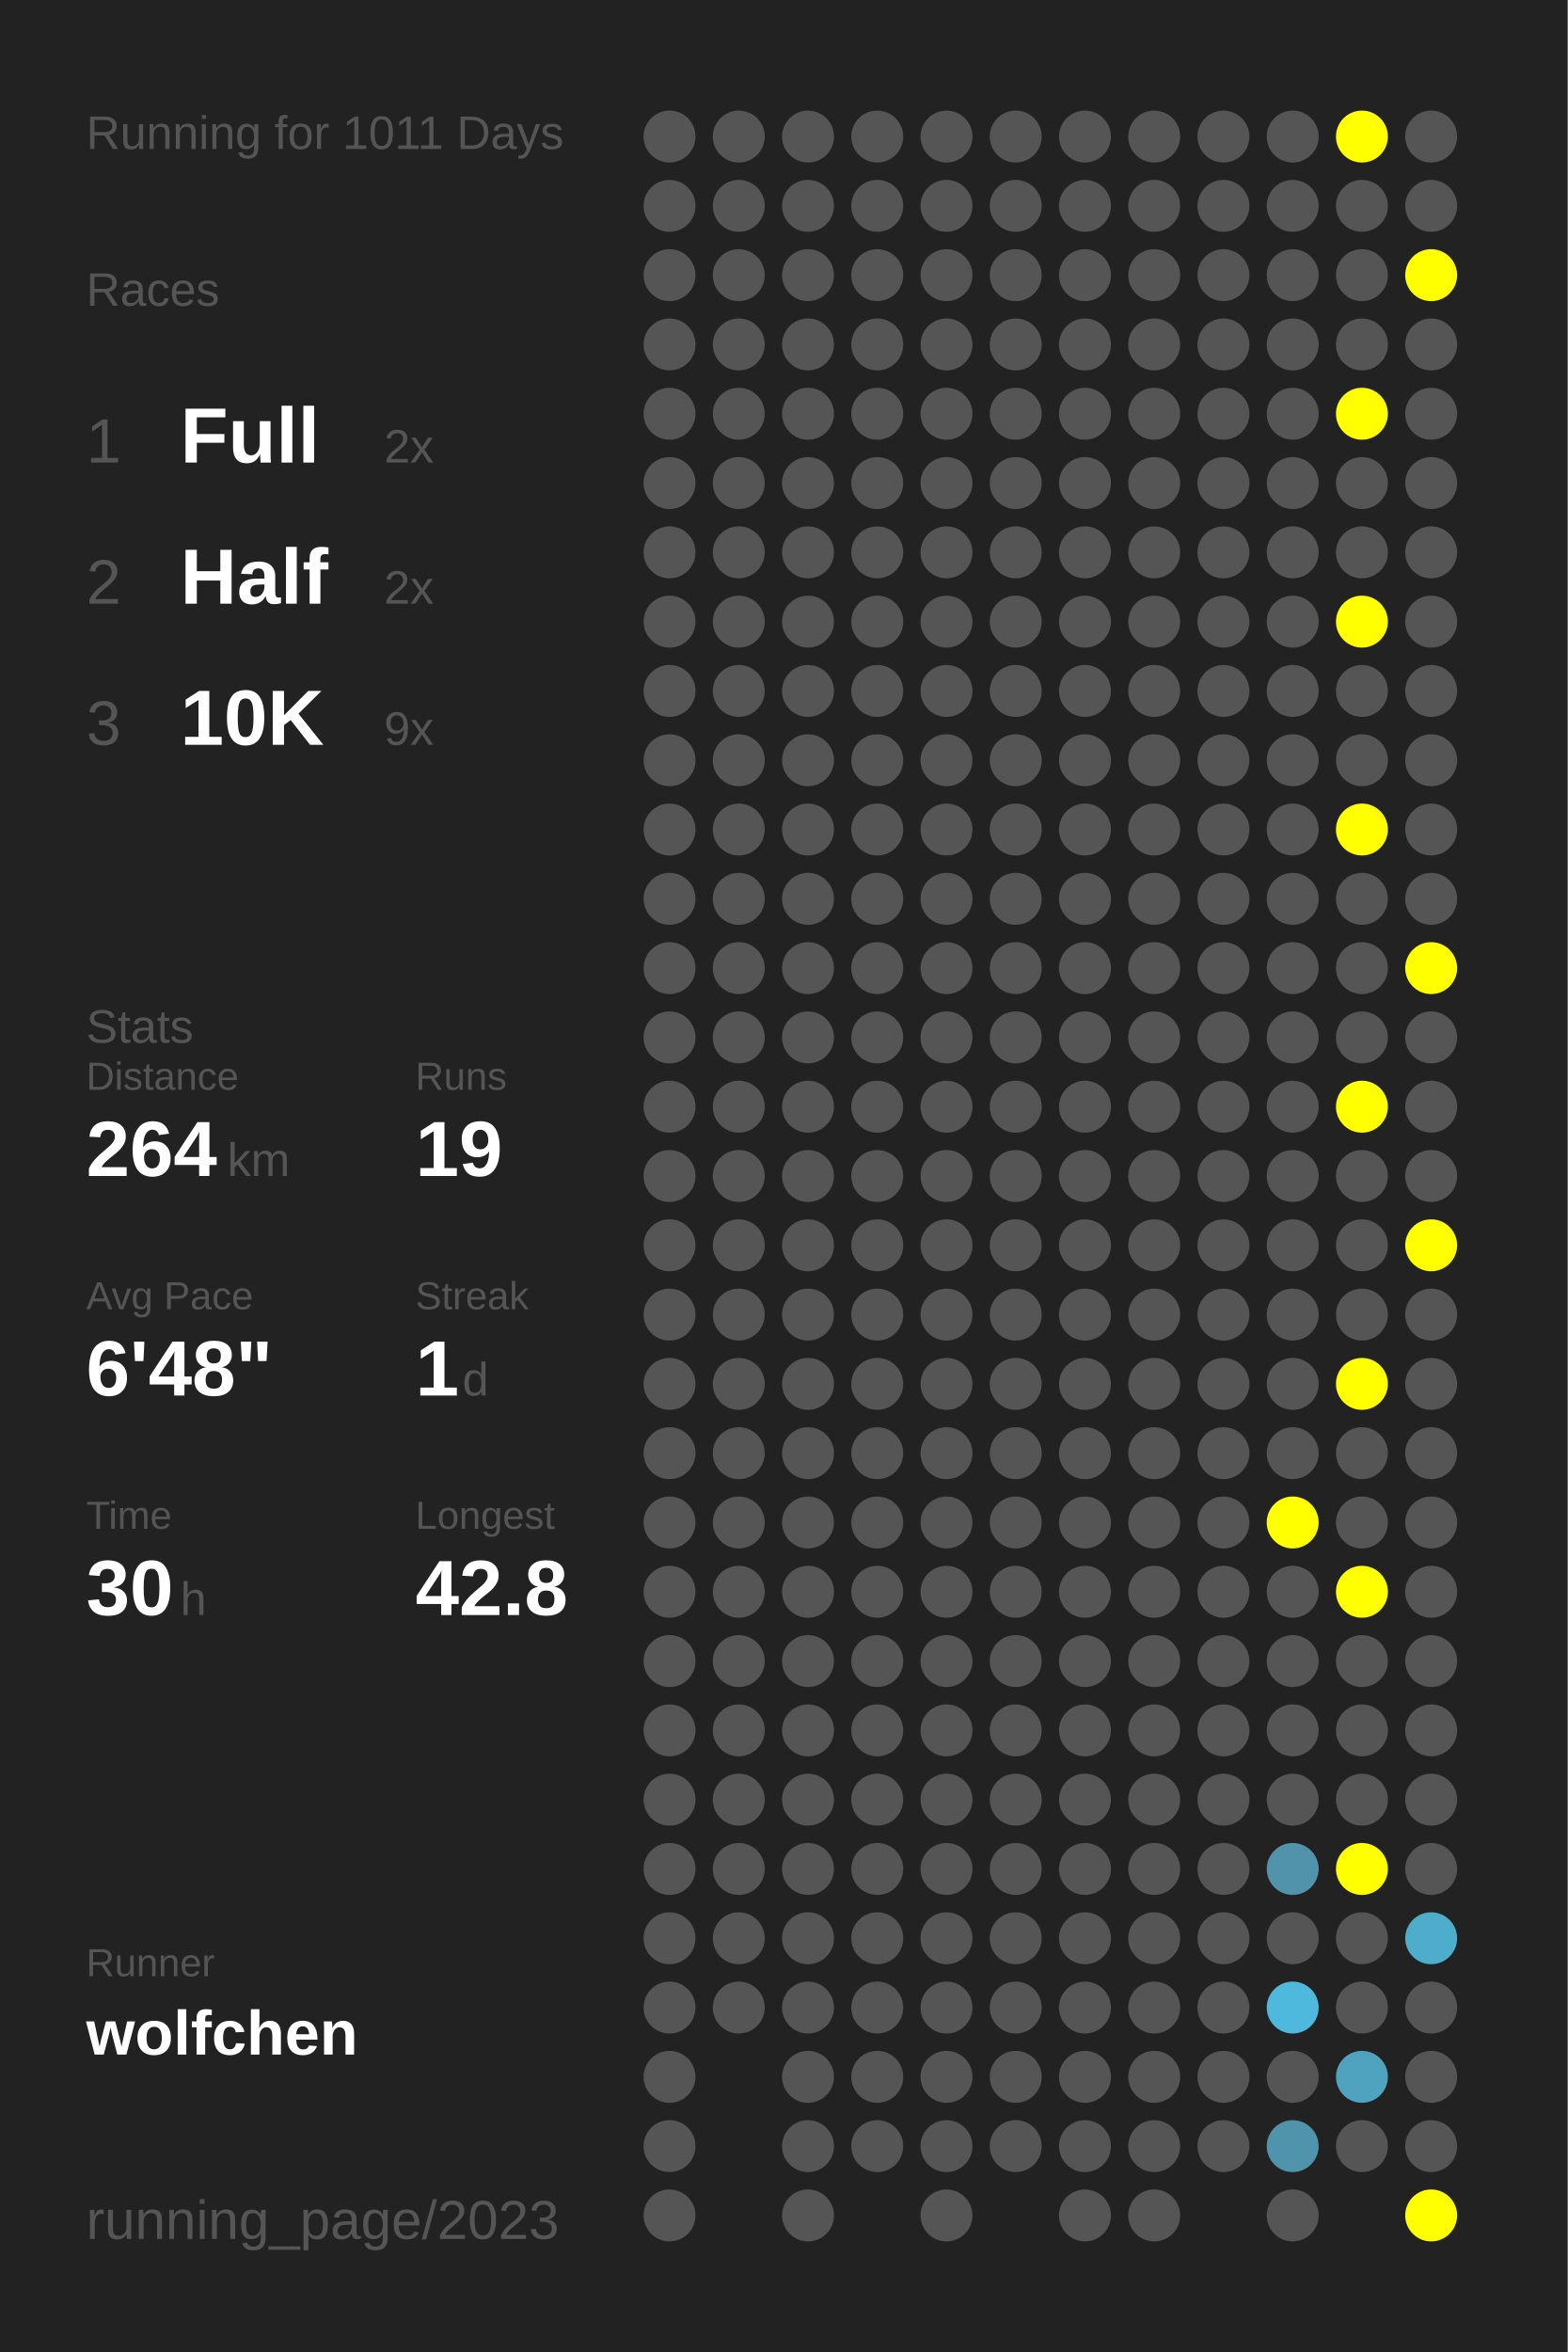
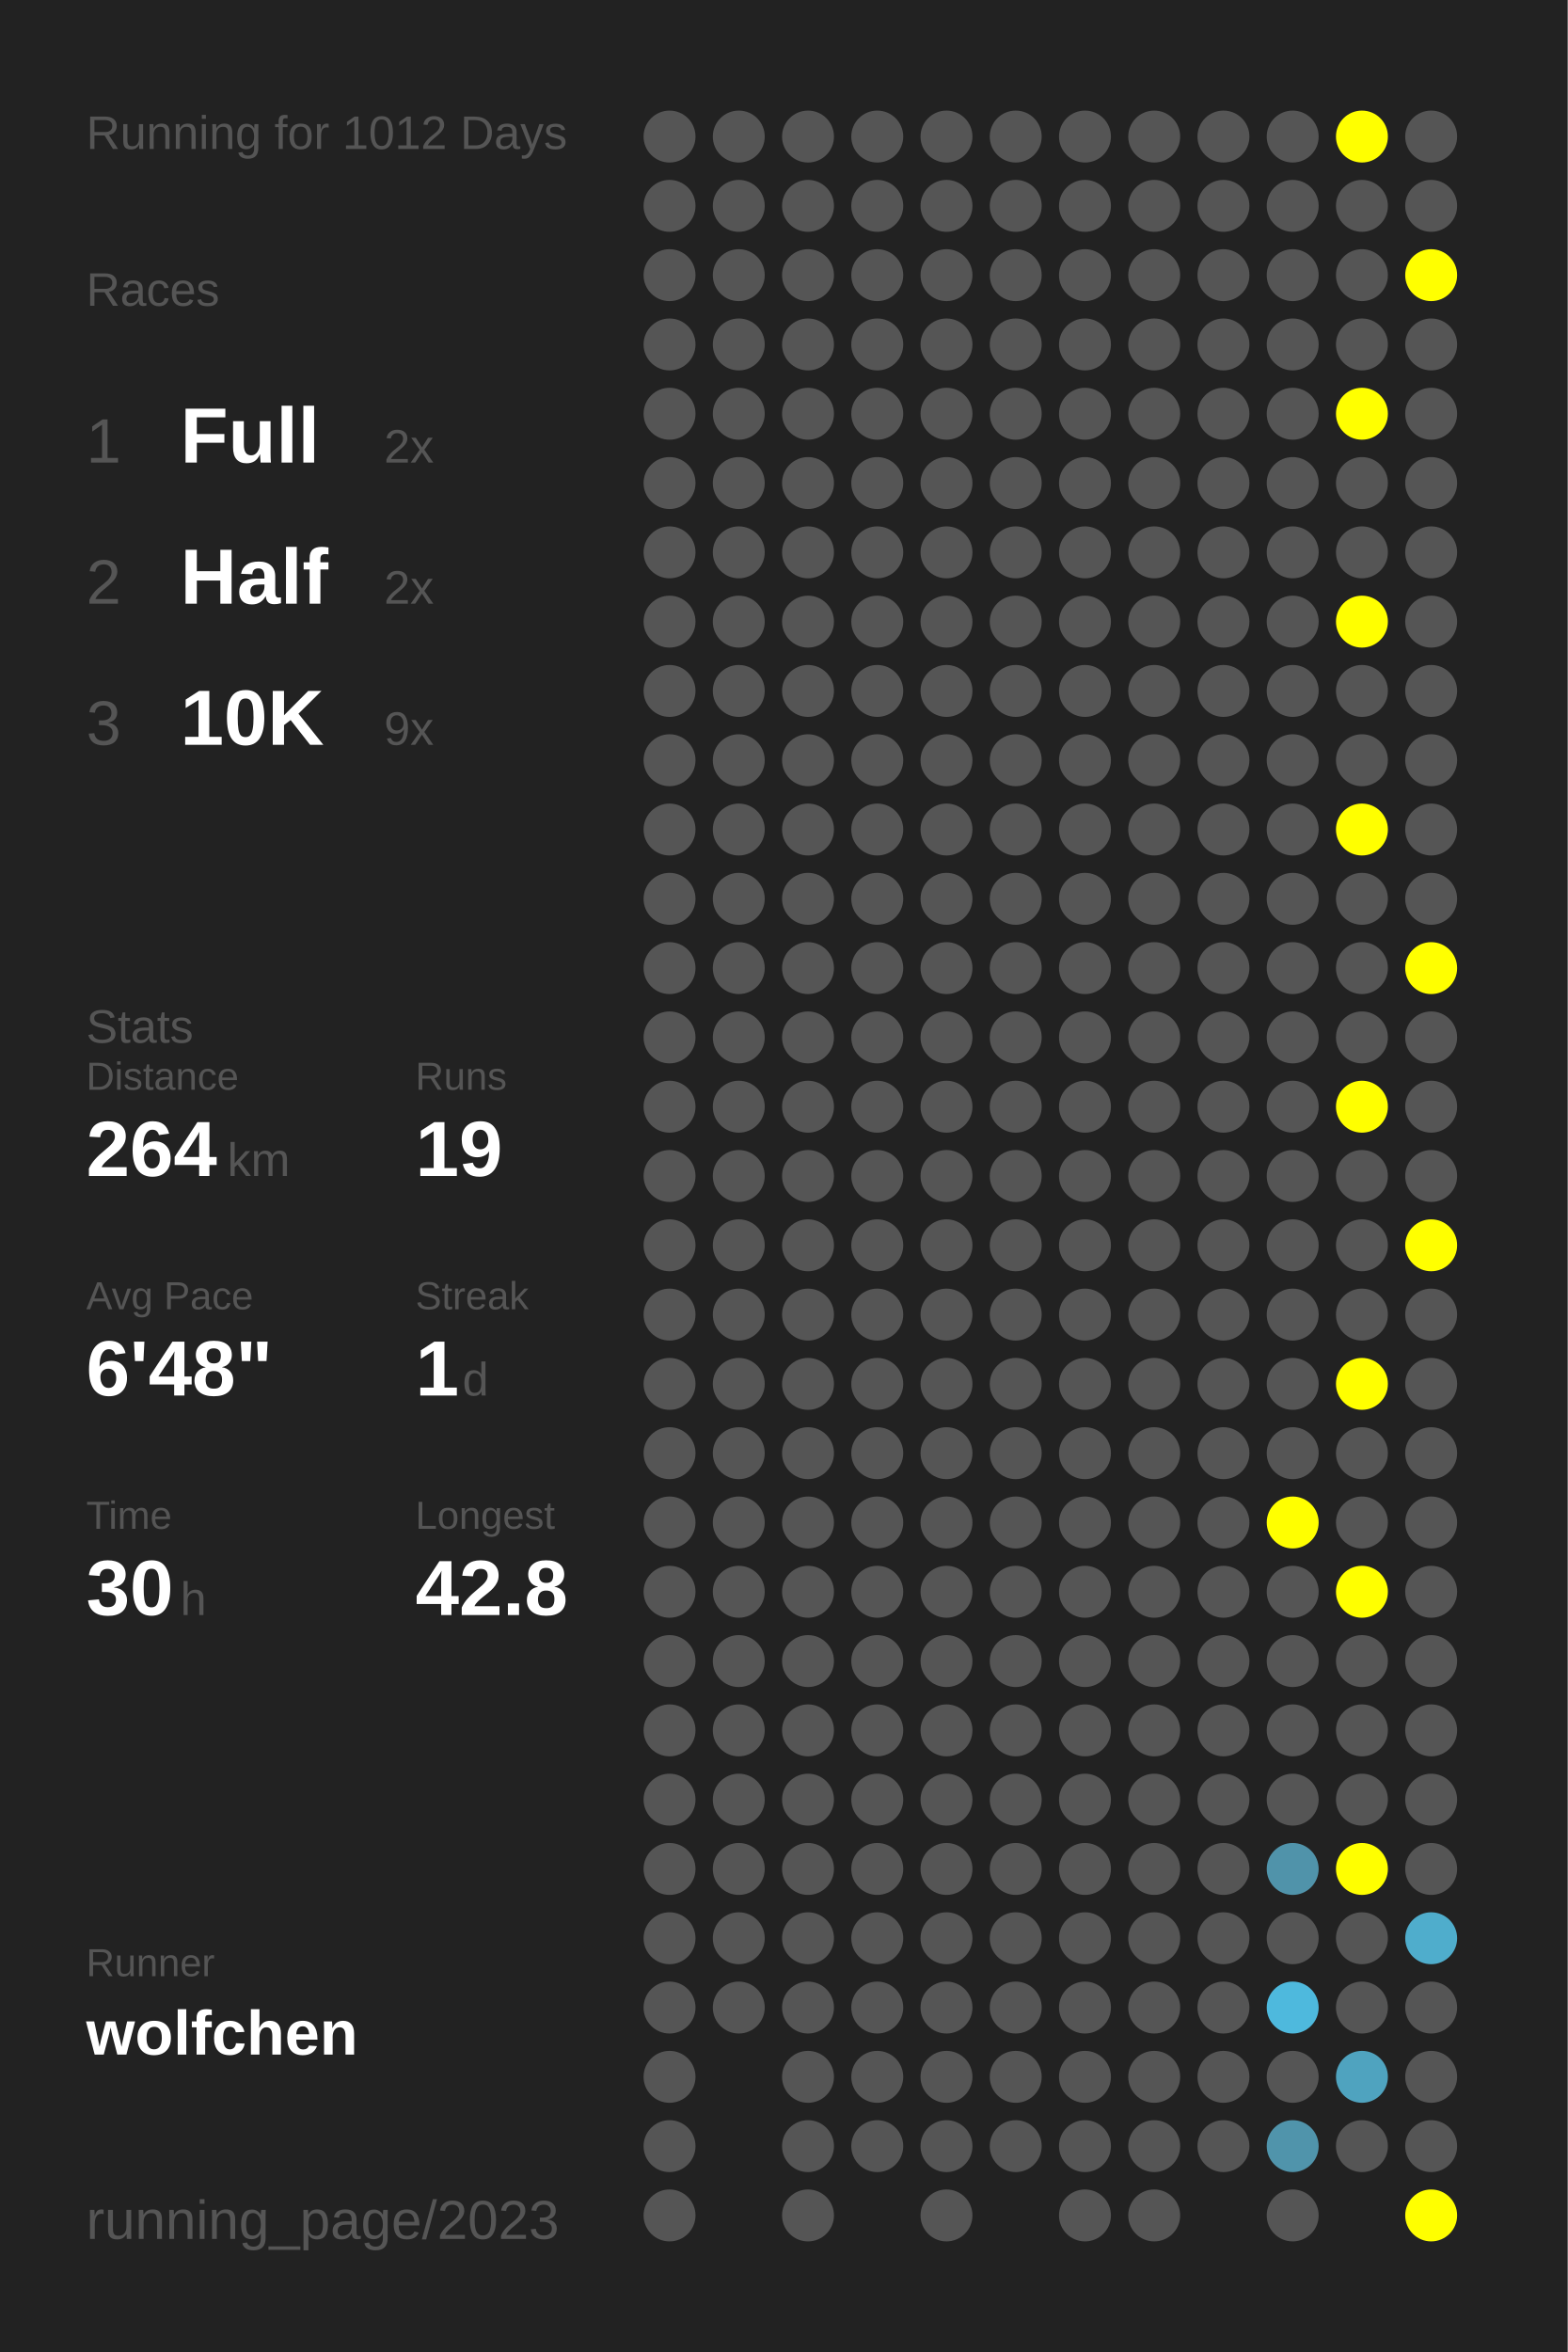
<svg xmlns="http://www.w3.org/2000/svg" baseProfile="full" height="300mm" version="1.1" viewBox="0,0,200,300" width="200mm">
  <defs />
  <rect fill="#222222" height="300" width="200" x="0" y="0" />
-   <text fill="#555555" style="font-size:6px; font-family:Arial;" x="11" y="19">Running for 1011 Days</text>
+   <text fill="#555555" style="font-size:6px; font-family:Arial;" x="11" y="19">Running for 1012 Days</text>
  <text fill="#555555" style="font-size:6px; font-family:Arial;" x="11" y="39">Races</text>
  <text fill="#555555" style="font-size:8px; font-family:Arial;" x="11" y="59">1</text>
  <text fill="#FFFFFF" style="font-size:10px; font-family:Arial; font-weight:bold;" x="23" y="59">Full</text>
  <text fill="#555555" style="font-size:6px; font-family:Arial;" x="49" y="59">2x</text>
  <text fill="#555555" style="font-size:8px; font-family:Arial;" x="11" y="77">2</text>
  <text fill="#FFFFFF" style="font-size:10px; font-family:Arial; font-weight:bold;" x="23" y="77">Half</text>
  <text fill="#555555" style="font-size:6px; font-family:Arial;" x="49" y="77">2x</text>
  <text fill="#555555" style="font-size:8px; font-family:Arial;" x="11" y="95">3</text>
  <text fill="#FFFFFF" style="font-size:10px; font-family:Arial; font-weight:bold;" x="23" y="95">10K</text>
  <text fill="#555555" style="font-size:6px; font-family:Arial;" x="49" y="95">9x</text>
  <text fill="#555555" style="font-size:6px; font-family:Arial;" x="11" y="133">Stats</text>
  <text fill="#555555" style="font-size:5px; font-family:Arial;" x="11" y="139">Distance</text>
  <text fill="#FFFFFF" style="font-size:10px; font-family:Arial; font-weight:bold;" x="11" y="150">264</text>
  <text fill="#555555" style="font-size:6px; font-family:Arial;" x="29" y="150">km</text>
  <text fill="#555555" style="font-size:5px; font-family:Arial;" x="53" y="139">Runs</text>
  <text fill="#FFFFFF" style="font-size:10px; font-family:Arial; font-weight:bold;" x="53" y="150">19</text>
  <text fill="#555555" style="font-size:5px; font-family:Arial;" x="11" y="167">Avg Pace</text>
  <text fill="#FFFFFF" style="font-size:10px; font-family:Arial; font-weight:bold;" x="11" y="178">6'48"</text>
  <text fill="#555555" style="font-size:5px; font-family:Arial;" x="53" y="167">Streak</text>
  <text fill="#FFFFFF" style="font-size:10px; font-family:Arial; font-weight:bold;" x="53" y="178">1</text>
  <text fill="#555555" style="font-size:6px; font-family:Arial;" x="59" y="178">d</text>
  <text fill="#555555" style="font-size:5px; font-family:Arial;" x="11" y="195">Time</text>
  <text fill="#FFFFFF" style="font-size:10px; font-family:Arial; font-weight:bold;" x="11" y="206">30</text>
  <text fill="#555555" style="font-size:6px; font-family:Arial;" x="23" y="206">h</text>
  <text fill="#555555" style="font-size:5px; font-family:Arial;" x="53" y="195">Longest</text>
  <text fill="#FFFFFF" style="font-size:10px; font-family:Arial; font-weight:bold;" x="53" y="206">42.8</text>
  <text fill="#555555" style="font-size:5px; font-family:Arial;" x="11" y="252.065">Runner</text>
  <text fill="#FFFFFF" style="font-size:8px; font-family:Arial; font-weight:bold;" x="11" y="262.065">wolfchen</text>
  <text fill="#555555" style="font-size:7px; font-family:Arial;" x="11" y="285.581">running_page/2023</text>
  <circle cx="85.417" cy="17.419" fill="#555555" r="3.312" />
  <circle cx="85.417" cy="26.258" fill="#555555" r="3.312" />
  <circle cx="85.417" cy="35.097" fill="#555555" r="3.312" />
  <circle cx="85.417" cy="43.935" fill="#555555" r="3.312" />
  <circle cx="85.417" cy="52.774" fill="#555555" r="3.312" />
  <circle cx="85.417" cy="61.613" fill="#555555" r="3.312" />
  <circle cx="85.417" cy="70.452" fill="#555555" r="3.312" />
  <circle cx="85.417" cy="79.29" fill="#555555" r="3.312" />
  <circle cx="85.417" cy="88.129" fill="#555555" r="3.312" />
  <circle cx="85.417" cy="96.968" fill="#555555" r="3.312" />
  <circle cx="85.417" cy="105.806" fill="#555555" r="3.312" />
  <circle cx="85.417" cy="114.645" fill="#555555" r="3.312" />
  <circle cx="85.417" cy="123.484" fill="#555555" r="3.312" />
  <circle cx="85.417" cy="132.323" fill="#555555" r="3.312" />
  <circle cx="85.417" cy="141.161" fill="#555555" r="3.312" />
  <circle cx="85.417" cy="150" fill="#555555" r="3.312" />
  <circle cx="85.417" cy="158.839" fill="#555555" r="3.312" />
  <circle cx="85.417" cy="167.677" fill="#555555" r="3.312" />
  <circle cx="85.417" cy="176.516" fill="#555555" r="3.312" />
  <circle cx="85.417" cy="185.355" fill="#555555" r="3.312" />
  <circle cx="85.417" cy="194.194" fill="#555555" r="3.312" />
  <circle cx="85.417" cy="203.032" fill="#555555" r="3.312" />
  <circle cx="85.417" cy="211.871" fill="#555555" r="3.312" />
  <circle cx="85.417" cy="220.71" fill="#555555" r="3.312" />
  <circle cx="85.417" cy="229.548" fill="#555555" r="3.312" />
  <circle cx="85.417" cy="238.387" fill="#555555" r="3.312" />
  <circle cx="85.417" cy="247.226" fill="#555555" r="3.312" />
  <circle cx="85.417" cy="256.065" fill="#555555" r="3.312" />
  <circle cx="85.417" cy="264.903" fill="#555555" r="3.312" />
  <circle cx="85.417" cy="273.742" fill="#555555" r="3.312" />
  <circle cx="85.417" cy="282.581" fill="#555555" r="3.312" />
  <circle cx="94.25" cy="17.419" fill="#555555" r="3.312" />
  <circle cx="94.25" cy="26.258" fill="#555555" r="3.312" />
  <circle cx="94.25" cy="35.097" fill="#555555" r="3.312" />
  <circle cx="94.25" cy="43.935" fill="#555555" r="3.312" />
  <circle cx="94.25" cy="52.774" fill="#555555" r="3.312" />
  <circle cx="94.25" cy="61.613" fill="#555555" r="3.312" />
  <circle cx="94.25" cy="70.452" fill="#555555" r="3.312" />
  <circle cx="94.25" cy="79.29" fill="#555555" r="3.312" />
  <circle cx="94.25" cy="88.129" fill="#555555" r="3.312" />
  <circle cx="94.25" cy="96.968" fill="#555555" r="3.312" />
  <circle cx="94.25" cy="105.806" fill="#555555" r="3.312" />
  <circle cx="94.25" cy="114.645" fill="#555555" r="3.312" />
  <circle cx="94.25" cy="123.484" fill="#555555" r="3.312" />
  <circle cx="94.25" cy="132.323" fill="#555555" r="3.312" />
  <circle cx="94.25" cy="141.161" fill="#555555" r="3.312" />
  <circle cx="94.25" cy="150" fill="#555555" r="3.312" />
  <circle cx="94.25" cy="158.839" fill="#555555" r="3.312" />
  <circle cx="94.25" cy="167.677" fill="#555555" r="3.312" />
  <circle cx="94.25" cy="176.516" fill="#555555" r="3.312" />
  <circle cx="94.25" cy="185.355" fill="#555555" r="3.312" />
  <circle cx="94.25" cy="194.194" fill="#555555" r="3.312" />
  <circle cx="94.25" cy="203.032" fill="#555555" r="3.312" />
  <circle cx="94.25" cy="211.871" fill="#555555" r="3.312" />
  <circle cx="94.25" cy="220.71" fill="#555555" r="3.312" />
  <circle cx="94.25" cy="229.548" fill="#555555" r="3.312" />
  <circle cx="94.25" cy="238.387" fill="#555555" r="3.312" />
  <circle cx="94.25" cy="247.226" fill="#555555" r="3.312" />
  <circle cx="94.25" cy="256.065" fill="#555555" r="3.312" />
  <circle cx="103.083" cy="17.419" fill="#555555" r="3.312" />
  <circle cx="103.083" cy="26.258" fill="#555555" r="3.312" />
  <circle cx="103.083" cy="35.097" fill="#555555" r="3.312" />
  <circle cx="103.083" cy="43.935" fill="#555555" r="3.312" />
  <circle cx="103.083" cy="52.774" fill="#555555" r="3.312" />
  <circle cx="103.083" cy="61.613" fill="#555555" r="3.312" />
  <circle cx="103.083" cy="70.452" fill="#555555" r="3.312" />
  <circle cx="103.083" cy="79.29" fill="#555555" r="3.312" />
  <circle cx="103.083" cy="88.129" fill="#555555" r="3.312" />
  <circle cx="103.083" cy="96.968" fill="#555555" r="3.312" />
  <circle cx="103.083" cy="105.806" fill="#555555" r="3.312" />
  <circle cx="103.083" cy="114.645" fill="#555555" r="3.312" />
  <circle cx="103.083" cy="123.484" fill="#555555" r="3.312" />
  <circle cx="103.083" cy="132.323" fill="#555555" r="3.312" />
  <circle cx="103.083" cy="141.161" fill="#555555" r="3.312" />
  <circle cx="103.083" cy="150" fill="#555555" r="3.312" />
  <circle cx="103.083" cy="158.839" fill="#555555" r="3.312" />
  <circle cx="103.083" cy="167.677" fill="#555555" r="3.312" />
  <circle cx="103.083" cy="176.516" fill="#555555" r="3.312" />
  <circle cx="103.083" cy="185.355" fill="#555555" r="3.312" />
  <circle cx="103.083" cy="194.194" fill="#555555" r="3.312" />
  <circle cx="103.083" cy="203.032" fill="#555555" r="3.312" />
  <circle cx="103.083" cy="211.871" fill="#555555" r="3.312" />
  <circle cx="103.083" cy="220.71" fill="#555555" r="3.312" />
  <circle cx="103.083" cy="229.548" fill="#555555" r="3.312" />
  <circle cx="103.083" cy="238.387" fill="#555555" r="3.312" />
  <circle cx="103.083" cy="247.226" fill="#555555" r="3.312" />
  <circle cx="103.083" cy="256.065" fill="#555555" r="3.312" />
  <circle cx="103.083" cy="264.903" fill="#555555" r="3.312" />
  <circle cx="103.083" cy="273.742" fill="#555555" r="3.312" />
  <circle cx="103.083" cy="282.581" fill="#555555" r="3.312" />
  <circle cx="111.917" cy="17.419" fill="#555555" r="3.312" />
  <circle cx="111.917" cy="26.258" fill="#555555" r="3.312" />
  <circle cx="111.917" cy="35.097" fill="#555555" r="3.312" />
  <circle cx="111.917" cy="43.935" fill="#555555" r="3.312" />
  <circle cx="111.917" cy="52.774" fill="#555555" r="3.312" />
  <circle cx="111.917" cy="61.613" fill="#555555" r="3.312" />
  <circle cx="111.917" cy="70.452" fill="#555555" r="3.312" />
  <circle cx="111.917" cy="79.29" fill="#555555" r="3.312" />
  <circle cx="111.917" cy="88.129" fill="#555555" r="3.312" />
  <circle cx="111.917" cy="96.968" fill="#555555" r="3.312" />
  <circle cx="111.917" cy="105.806" fill="#555555" r="3.312" />
  <circle cx="111.917" cy="114.645" fill="#555555" r="3.312" />
  <circle cx="111.917" cy="123.484" fill="#555555" r="3.312" />
  <circle cx="111.917" cy="132.323" fill="#555555" r="3.312" />
  <circle cx="111.917" cy="141.161" fill="#555555" r="3.312" />
  <circle cx="111.917" cy="150" fill="#555555" r="3.312" />
  <circle cx="111.917" cy="158.839" fill="#555555" r="3.312" />
  <circle cx="111.917" cy="167.677" fill="#555555" r="3.312" />
  <circle cx="111.917" cy="176.516" fill="#555555" r="3.312" />
  <circle cx="111.917" cy="185.355" fill="#555555" r="3.312" />
  <circle cx="111.917" cy="194.194" fill="#555555" r="3.312" />
  <circle cx="111.917" cy="203.032" fill="#555555" r="3.312" />
  <circle cx="111.917" cy="211.871" fill="#555555" r="3.312" />
  <circle cx="111.917" cy="220.71" fill="#555555" r="3.312" />
  <circle cx="111.917" cy="229.548" fill="#555555" r="3.312" />
  <circle cx="111.917" cy="238.387" fill="#555555" r="3.312" />
  <circle cx="111.917" cy="247.226" fill="#555555" r="3.312" />
  <circle cx="111.917" cy="256.065" fill="#555555" r="3.312" />
  <circle cx="111.917" cy="264.903" fill="#555555" r="3.312" />
  <circle cx="111.917" cy="273.742" fill="#555555" r="3.312" />
  <circle cx="120.75" cy="17.419" fill="#555555" r="3.312" />
  <circle cx="120.75" cy="26.258" fill="#555555" r="3.312" />
  <circle cx="120.75" cy="35.097" fill="#555555" r="3.312" />
  <circle cx="120.75" cy="43.935" fill="#555555" r="3.312" />
  <circle cx="120.75" cy="52.774" fill="#555555" r="3.312" />
  <circle cx="120.75" cy="61.613" fill="#555555" r="3.312" />
  <circle cx="120.75" cy="70.452" fill="#555555" r="3.312" />
  <circle cx="120.75" cy="79.29" fill="#555555" r="3.312" />
  <circle cx="120.75" cy="88.129" fill="#555555" r="3.312" />
  <circle cx="120.75" cy="96.968" fill="#555555" r="3.312" />
  <circle cx="120.75" cy="105.806" fill="#555555" r="3.312" />
  <circle cx="120.75" cy="114.645" fill="#555555" r="3.312" />
  <circle cx="120.75" cy="123.484" fill="#555555" r="3.312" />
  <circle cx="120.75" cy="132.323" fill="#555555" r="3.312" />
  <circle cx="120.75" cy="141.161" fill="#555555" r="3.312" />
  <circle cx="120.75" cy="150" fill="#555555" r="3.312" />
  <circle cx="120.75" cy="158.839" fill="#555555" r="3.312" />
  <circle cx="120.75" cy="167.677" fill="#555555" r="3.312" />
  <circle cx="120.75" cy="176.516" fill="#555555" r="3.312" />
  <circle cx="120.75" cy="185.355" fill="#555555" r="3.312" />
  <circle cx="120.75" cy="194.194" fill="#555555" r="3.312" />
  <circle cx="120.75" cy="203.032" fill="#555555" r="3.312" />
  <circle cx="120.75" cy="211.871" fill="#555555" r="3.312" />
  <circle cx="120.75" cy="220.71" fill="#555555" r="3.312" />
  <circle cx="120.75" cy="229.548" fill="#555555" r="3.312" />
  <circle cx="120.75" cy="238.387" fill="#555555" r="3.312" />
  <circle cx="120.75" cy="247.226" fill="#555555" r="3.312" />
  <circle cx="120.75" cy="256.065" fill="#555555" r="3.312" />
  <circle cx="120.75" cy="264.903" fill="#555555" r="3.312" />
  <circle cx="120.75" cy="273.742" fill="#555555" r="3.312" />
  <circle cx="120.75" cy="282.581" fill="#555555" r="3.312" />
  <circle cx="129.583" cy="17.419" fill="#555555" r="3.312" />
  <circle cx="129.583" cy="26.258" fill="#555555" r="3.312" />
  <circle cx="129.583" cy="35.097" fill="#555555" r="3.312" />
  <circle cx="129.583" cy="43.935" fill="#555555" r="3.312" />
  <circle cx="129.583" cy="52.774" fill="#555555" r="3.312" />
  <circle cx="129.583" cy="61.613" fill="#555555" r="3.312" />
  <circle cx="129.583" cy="70.452" fill="#555555" r="3.312" />
  <circle cx="129.583" cy="79.29" fill="#555555" r="3.312" />
  <circle cx="129.583" cy="88.129" fill="#555555" r="3.312" />
  <circle cx="129.583" cy="96.968" fill="#555555" r="3.312" />
  <circle cx="129.583" cy="105.806" fill="#555555" r="3.312" />
  <circle cx="129.583" cy="114.645" fill="#555555" r="3.312" />
  <circle cx="129.583" cy="123.484" fill="#555555" r="3.312" />
  <circle cx="129.583" cy="132.323" fill="#555555" r="3.312" />
  <circle cx="129.583" cy="141.161" fill="#555555" r="3.312" />
  <circle cx="129.583" cy="150" fill="#555555" r="3.312" />
  <circle cx="129.583" cy="158.839" fill="#555555" r="3.312" />
  <circle cx="129.583" cy="167.677" fill="#555555" r="3.312" />
  <circle cx="129.583" cy="176.516" fill="#555555" r="3.312" />
  <circle cx="129.583" cy="185.355" fill="#555555" r="3.312" />
  <circle cx="129.583" cy="194.194" fill="#555555" r="3.312" />
  <circle cx="129.583" cy="203.032" fill="#555555" r="3.312" />
  <circle cx="129.583" cy="211.871" fill="#555555" r="3.312" />
  <circle cx="129.583" cy="220.71" fill="#555555" r="3.312" />
  <circle cx="129.583" cy="229.548" fill="#555555" r="3.312" />
  <circle cx="129.583" cy="238.387" fill="#555555" r="3.312" />
  <circle cx="129.583" cy="247.226" fill="#555555" r="3.312" />
  <circle cx="129.583" cy="256.065" fill="#555555" r="3.312" />
  <circle cx="129.583" cy="264.903" fill="#555555" r="3.312" />
  <circle cx="129.583" cy="273.742" fill="#555555" r="3.312" />
  <circle cx="138.417" cy="17.419" fill="#555555" r="3.312" />
  <circle cx="138.417" cy="26.258" fill="#555555" r="3.312" />
  <circle cx="138.417" cy="35.097" fill="#555555" r="3.312" />
  <circle cx="138.417" cy="43.935" fill="#555555" r="3.312" />
  <circle cx="138.417" cy="52.774" fill="#555555" r="3.312" />
  <circle cx="138.417" cy="61.613" fill="#555555" r="3.312" />
  <circle cx="138.417" cy="70.452" fill="#555555" r="3.312" />
  <circle cx="138.417" cy="79.29" fill="#555555" r="3.312" />
  <circle cx="138.417" cy="88.129" fill="#555555" r="3.312" />
  <circle cx="138.417" cy="96.968" fill="#555555" r="3.312" />
  <circle cx="138.417" cy="105.806" fill="#555555" r="3.312" />
  <circle cx="138.417" cy="114.645" fill="#555555" r="3.312" />
  <circle cx="138.417" cy="123.484" fill="#555555" r="3.312" />
  <circle cx="138.417" cy="132.323" fill="#555555" r="3.312" />
  <circle cx="138.417" cy="141.161" fill="#555555" r="3.312" />
  <circle cx="138.417" cy="150" fill="#555555" r="3.312" />
  <circle cx="138.417" cy="158.839" fill="#555555" r="3.312" />
  <circle cx="138.417" cy="167.677" fill="#555555" r="3.312" />
  <circle cx="138.417" cy="176.516" fill="#555555" r="3.312" />
  <circle cx="138.417" cy="185.355" fill="#555555" r="3.312" />
  <circle cx="138.417" cy="194.194" fill="#555555" r="3.312" />
  <circle cx="138.417" cy="203.032" fill="#555555" r="3.312" />
  <circle cx="138.417" cy="211.871" fill="#555555" r="3.312" />
  <circle cx="138.417" cy="220.71" fill="#555555" r="3.312" />
  <circle cx="138.417" cy="229.548" fill="#555555" r="3.312" />
  <circle cx="138.417" cy="238.387" fill="#555555" r="3.312" />
  <circle cx="138.417" cy="247.226" fill="#555555" r="3.312" />
  <circle cx="138.417" cy="256.065" fill="#555555" r="3.312" />
  <circle cx="138.417" cy="264.903" fill="#555555" r="3.312" />
  <circle cx="138.417" cy="273.742" fill="#555555" r="3.312" />
  <circle cx="138.417" cy="282.581" fill="#555555" r="3.312" />
  <circle cx="147.25" cy="17.419" fill="#555555" r="3.312" />
  <circle cx="147.25" cy="26.258" fill="#555555" r="3.312" />
  <circle cx="147.25" cy="35.097" fill="#555555" r="3.312" />
  <circle cx="147.25" cy="43.935" fill="#555555" r="3.312" />
  <circle cx="147.25" cy="52.774" fill="#555555" r="3.312" />
  <circle cx="147.25" cy="61.613" fill="#555555" r="3.312" />
  <circle cx="147.25" cy="70.452" fill="#555555" r="3.312" />
  <circle cx="147.25" cy="79.29" fill="#555555" r="3.312" />
  <circle cx="147.25" cy="88.129" fill="#555555" r="3.312" />
  <circle cx="147.25" cy="96.968" fill="#555555" r="3.312" />
  <circle cx="147.25" cy="105.806" fill="#555555" r="3.312" />
  <circle cx="147.25" cy="114.645" fill="#555555" r="3.312" />
  <circle cx="147.25" cy="123.484" fill="#555555" r="3.312" />
  <circle cx="147.25" cy="132.323" fill="#555555" r="3.312" />
  <circle cx="147.25" cy="141.161" fill="#555555" r="3.312" />
  <circle cx="147.25" cy="150" fill="#555555" r="3.312" />
  <circle cx="147.25" cy="158.839" fill="#555555" r="3.312" />
  <circle cx="147.25" cy="167.677" fill="#555555" r="3.312" />
  <circle cx="147.25" cy="176.516" fill="#555555" r="3.312" />
  <circle cx="147.25" cy="185.355" fill="#555555" r="3.312" />
  <circle cx="147.25" cy="194.194" fill="#555555" r="3.312" />
  <circle cx="147.25" cy="203.032" fill="#555555" r="3.312" />
  <circle cx="147.25" cy="211.871" fill="#555555" r="3.312" />
  <circle cx="147.25" cy="220.71" fill="#555555" r="3.312" />
  <circle cx="147.25" cy="229.548" fill="#555555" r="3.312" />
  <circle cx="147.25" cy="238.387" fill="#555555" r="3.312" />
  <circle cx="147.25" cy="247.226" fill="#555555" r="3.312" />
  <circle cx="147.25" cy="256.065" fill="#555555" r="3.312" />
  <circle cx="147.25" cy="264.903" fill="#555555" r="3.312" />
  <circle cx="147.25" cy="273.742" fill="#555555" r="3.312" />
  <circle cx="147.25" cy="282.581" fill="#555555" r="3.312" />
  <circle cx="156.083" cy="17.419" fill="#555555" r="3.312" />
  <circle cx="156.083" cy="26.258" fill="#555555" r="3.312" />
  <circle cx="156.083" cy="35.097" fill="#555555" r="3.312" />
  <circle cx="156.083" cy="43.935" fill="#555555" r="3.312" />
  <circle cx="156.083" cy="52.774" fill="#555555" r="3.312" />
  <circle cx="156.083" cy="61.613" fill="#555555" r="3.312" />
  <circle cx="156.083" cy="70.452" fill="#555555" r="3.312" />
  <circle cx="156.083" cy="79.29" fill="#555555" r="3.312" />
  <circle cx="156.083" cy="88.129" fill="#555555" r="3.312" />
  <circle cx="156.083" cy="96.968" fill="#555555" r="3.312" />
  <circle cx="156.083" cy="105.806" fill="#555555" r="3.312" />
  <circle cx="156.083" cy="114.645" fill="#555555" r="3.312" />
  <circle cx="156.083" cy="123.484" fill="#555555" r="3.312" />
  <circle cx="156.083" cy="132.323" fill="#555555" r="3.312" />
  <circle cx="156.083" cy="141.161" fill="#555555" r="3.312" />
  <circle cx="156.083" cy="150" fill="#555555" r="3.312" />
  <circle cx="156.083" cy="158.839" fill="#555555" r="3.312" />
  <circle cx="156.083" cy="167.677" fill="#555555" r="3.312" />
  <circle cx="156.083" cy="176.516" fill="#555555" r="3.312" />
  <circle cx="156.083" cy="185.355" fill="#555555" r="3.312" />
  <circle cx="156.083" cy="194.194" fill="#555555" r="3.312" />
  <circle cx="156.083" cy="203.032" fill="#555555" r="3.312" />
  <circle cx="156.083" cy="211.871" fill="#555555" r="3.312" />
  <circle cx="156.083" cy="220.71" fill="#555555" r="3.312" />
  <circle cx="156.083" cy="229.548" fill="#555555" r="3.312" />
  <circle cx="156.083" cy="238.387" fill="#555555" r="3.312" />
  <circle cx="156.083" cy="247.226" fill="#555555" r="3.312" />
  <circle cx="156.083" cy="256.065" fill="#555555" r="3.312" />
  <circle cx="156.083" cy="264.903" fill="#555555" r="3.312" />
  <circle cx="156.083" cy="273.742" fill="#555555" r="3.312" />
  <circle cx="164.917" cy="17.419" fill="#555555" r="3.312" />
  <circle cx="164.917" cy="26.258" fill="#555555" r="3.312" />
  <circle cx="164.917" cy="35.097" fill="#555555" r="3.312" />
  <circle cx="164.917" cy="43.935" fill="#555555" r="3.312" />
  <circle cx="164.917" cy="52.774" fill="#555555" r="3.312" />
  <circle cx="164.917" cy="61.613" fill="#555555" r="3.312" />
  <circle cx="164.917" cy="70.452" fill="#555555" r="3.312" />
  <circle cx="164.917" cy="79.29" fill="#555555" r="3.312" />
  <circle cx="164.917" cy="88.129" fill="#555555" r="3.312" />
  <circle cx="164.917" cy="96.968" fill="#555555" r="3.312" />
  <circle cx="164.917" cy="105.806" fill="#555555" r="3.312" />
  <circle cx="164.917" cy="114.645" fill="#555555" r="3.312" />
  <circle cx="164.917" cy="123.484" fill="#555555" r="3.312" />
  <circle cx="164.917" cy="132.323" fill="#555555" r="3.312" />
  <circle cx="164.917" cy="141.161" fill="#555555" r="3.312" />
  <circle cx="164.917" cy="150" fill="#555555" r="3.312" />
  <circle cx="164.917" cy="158.839" fill="#555555" r="3.312" />
  <circle cx="164.917" cy="167.677" fill="#555555" r="3.312" />
  <circle cx="164.917" cy="176.516" fill="#555555" r="3.312" />
  <circle cx="164.917" cy="185.355" fill="#555555" r="3.312" />
  <circle cx="164.917" cy="194.194" fill="#FFFF00" r="3.312" />
  <circle cx="164.917" cy="203.032" fill="#555555" r="3.312" />
  <circle cx="164.917" cy="211.871" fill="#555555" r="3.312" />
  <circle cx="164.917" cy="220.71" fill="#555555" r="3.312" />
  <circle cx="164.917" cy="229.548" fill="#555555" r="3.312" />
  <circle cx="164.917" cy="238.387" fill="#5093aa" r="3.312" />
  <circle cx="164.917" cy="247.226" fill="#555555" r="3.312" />
  <circle cx="164.917" cy="256.065" fill="#4eb9dd" r="3.312" />
  <circle cx="164.917" cy="264.903" fill="#555555" r="3.312" />
  <circle cx="164.917" cy="273.742" fill="#5094ab" r="3.312" />
  <circle cx="164.917" cy="282.581" fill="#555555" r="3.312" />
  <circle cx="173.75" cy="17.419" fill="#FFFF00" r="3.312" />
  <circle cx="173.75" cy="26.258" fill="#555555" r="3.312" />
  <circle cx="173.75" cy="35.097" fill="#555555" r="3.312" />
  <circle cx="173.75" cy="43.935" fill="#555555" r="3.312" />
  <circle cx="173.75" cy="52.774" fill="#FFFF00" r="3.312" />
  <circle cx="173.75" cy="61.613" fill="#555555" r="3.312" />
  <circle cx="173.75" cy="70.452" fill="#555555" r="3.312" />
  <circle cx="173.75" cy="79.29" fill="#FFFF00" r="3.312" />
  <circle cx="173.75" cy="88.129" fill="#555555" r="3.312" />
  <circle cx="173.75" cy="96.968" fill="#555555" r="3.312" />
  <circle cx="173.75" cy="105.806" fill="#FFFF00" r="3.312" />
  <circle cx="173.75" cy="114.645" fill="#555555" r="3.312" />
  <circle cx="173.75" cy="123.484" fill="#555555" r="3.312" />
  <circle cx="173.75" cy="132.323" fill="#555555" r="3.312" />
  <circle cx="173.75" cy="141.161" fill="#FFFF00" r="3.312" />
  <circle cx="173.75" cy="150" fill="#555555" r="3.312" />
  <circle cx="173.75" cy="158.839" fill="#555555" r="3.312" />
  <circle cx="173.75" cy="167.677" fill="#555555" r="3.312" />
  <circle cx="173.75" cy="176.516" fill="#FFFF00" r="3.312" />
  <circle cx="173.75" cy="185.355" fill="#555555" r="3.312" />
  <circle cx="173.75" cy="194.194" fill="#555555" r="3.312" />
  <circle cx="173.75" cy="203.032" fill="#FFFF00" r="3.312" />
  <circle cx="173.75" cy="211.871" fill="#555555" r="3.312" />
  <circle cx="173.75" cy="220.71" fill="#555555" r="3.312" />
  <circle cx="173.75" cy="229.548" fill="#555555" r="3.312" />
  <circle cx="173.75" cy="238.387" fill="#FFFF00" r="3.312" />
  <circle cx="173.75" cy="247.226" fill="#555555" r="3.312" />
  <circle cx="173.75" cy="256.065" fill="#555555" r="3.312" />
  <circle cx="173.75" cy="264.903" fill="#4fa3bf" r="3.312" />
  <circle cx="173.75" cy="273.742" fill="#555555" r="3.312" />
  <circle cx="182.583" cy="17.419" fill="#555555" r="3.312" />
  <circle cx="182.583" cy="26.258" fill="#555555" r="3.312" />
  <circle cx="182.583" cy="35.097" fill="#FFFF00" r="3.312" />
  <circle cx="182.583" cy="43.935" fill="#555555" r="3.312" />
  <circle cx="182.583" cy="52.774" fill="#555555" r="3.312" />
  <circle cx="182.583" cy="61.613" fill="#555555" r="3.312" />
  <circle cx="182.583" cy="70.452" fill="#555555" r="3.312" />
  <circle cx="182.583" cy="79.29" fill="#555555" r="3.312" />
  <circle cx="182.583" cy="88.129" fill="#555555" r="3.312" />
  <circle cx="182.583" cy="96.968" fill="#555555" r="3.312" />
  <circle cx="182.583" cy="105.806" fill="#555555" r="3.312" />
  <circle cx="182.583" cy="114.645" fill="#555555" r="3.312" />
  <circle cx="182.583" cy="123.484" fill="#FFFF00" r="3.312" />
  <circle cx="182.583" cy="132.323" fill="#555555" r="3.312" />
  <circle cx="182.583" cy="141.161" fill="#555555" r="3.312" />
  <circle cx="182.583" cy="150" fill="#555555" r="3.312" />
  <circle cx="182.583" cy="158.839" fill="#FFFF00" r="3.312" />
  <circle cx="182.583" cy="167.677" fill="#555555" r="3.312" />
  <circle cx="182.583" cy="176.516" fill="#555555" r="3.312" />
  <circle cx="182.583" cy="185.355" fill="#555555" r="3.312" />
  <circle cx="182.583" cy="194.194" fill="#555555" r="3.312" />
  <circle cx="182.583" cy="203.032" fill="#555555" r="3.312" />
  <circle cx="182.583" cy="211.871" fill="#555555" r="3.312" />
  <circle cx="182.583" cy="220.71" fill="#555555" r="3.312" />
  <circle cx="182.583" cy="229.548" fill="#555555" r="3.312" />
  <circle cx="182.583" cy="238.387" fill="#555555" r="3.312" />
  <circle cx="182.583" cy="247.226" fill="#4fadcc" r="3.312" />
  <circle cx="182.583" cy="256.065" fill="#555555" r="3.312" />
  <circle cx="182.583" cy="264.903" fill="#555555" r="3.312" />
  <circle cx="182.583" cy="273.742" fill="#555555" r="3.312" />
  <circle cx="182.583" cy="282.581" fill="#FFFF00" r="3.312" />
</svg>
